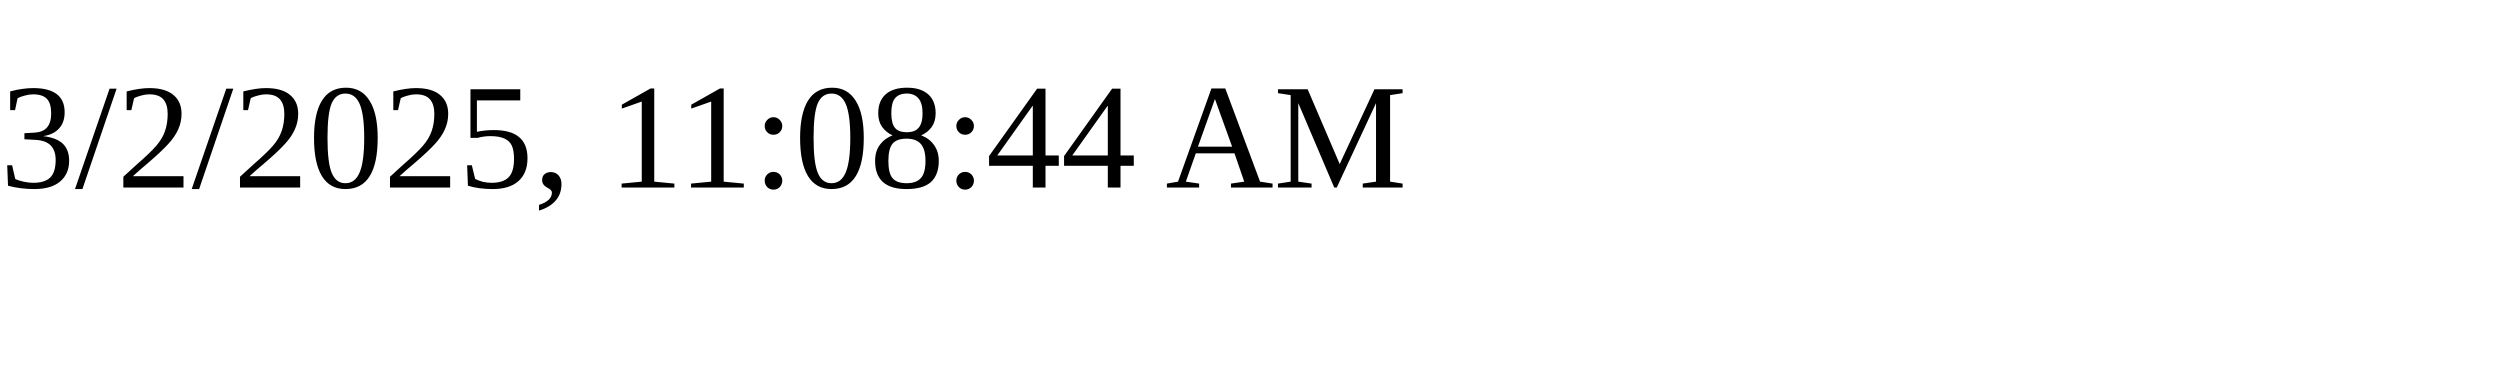
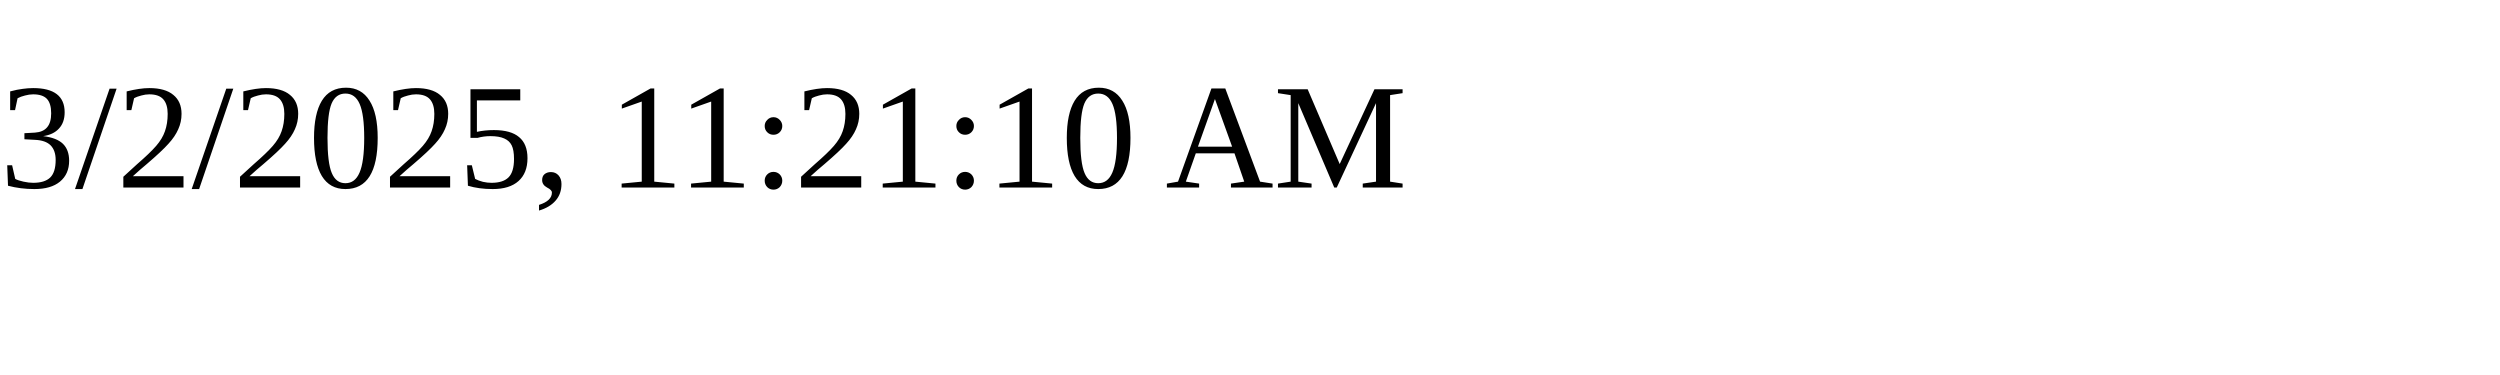
<svg xmlns="http://www.w3.org/2000/svg" height="30" width="200">
-   <text x="0" y="15">3/2/2025, 11:08:44 AM</text>
+   <text x="0" y="15">3/2/2025, 11:21:10 AM</text>
</svg>
